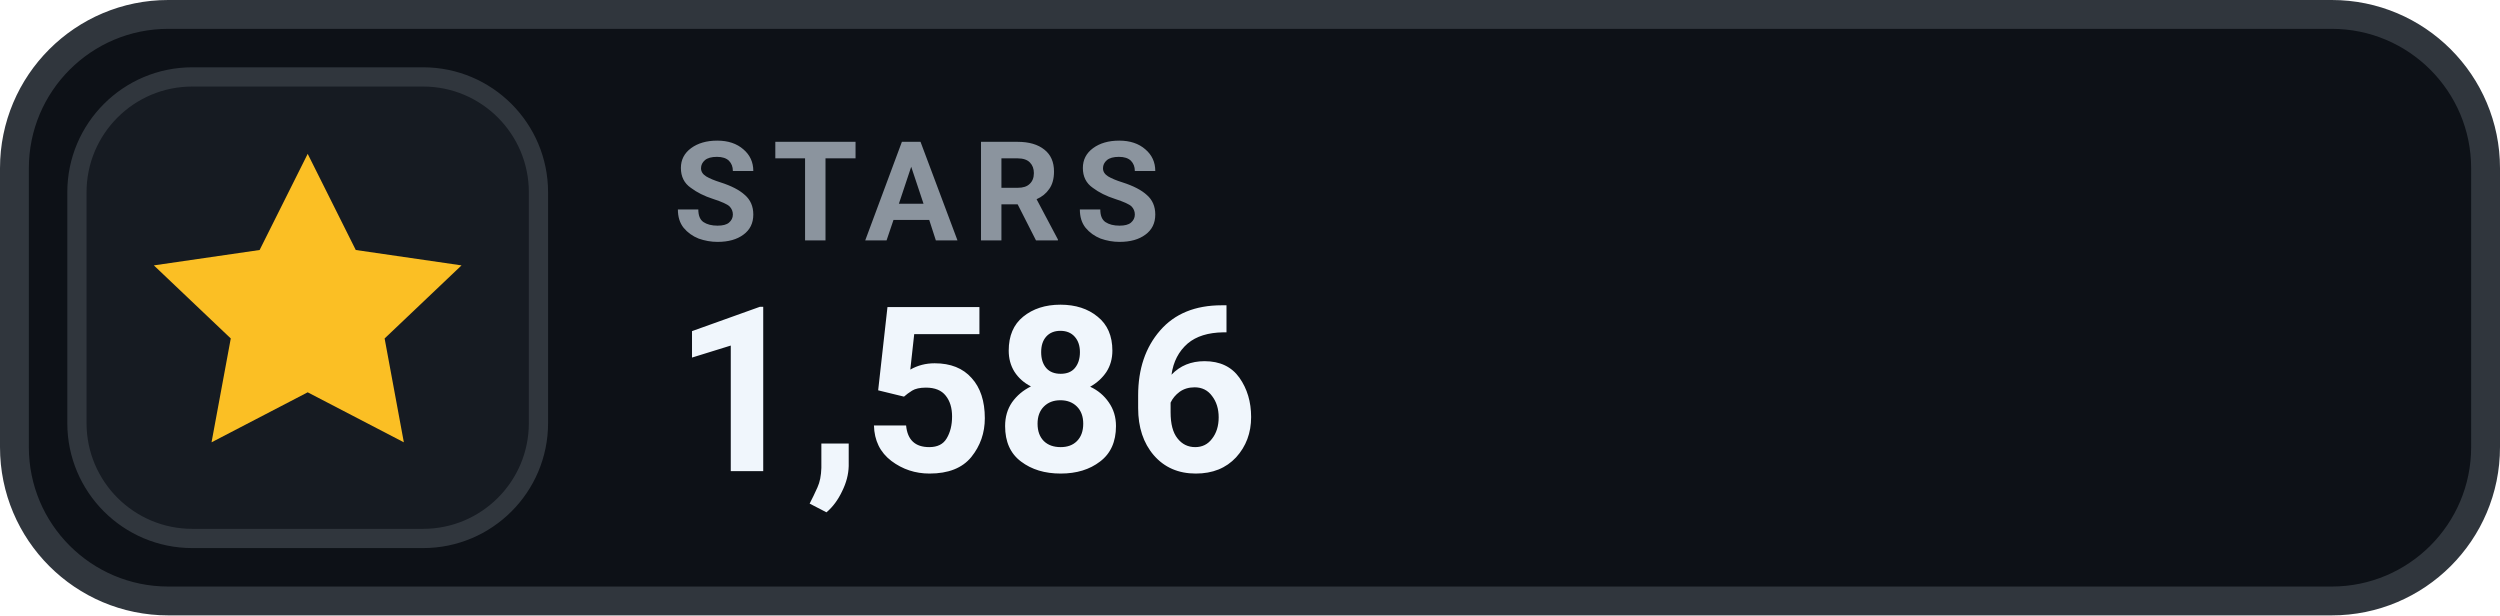
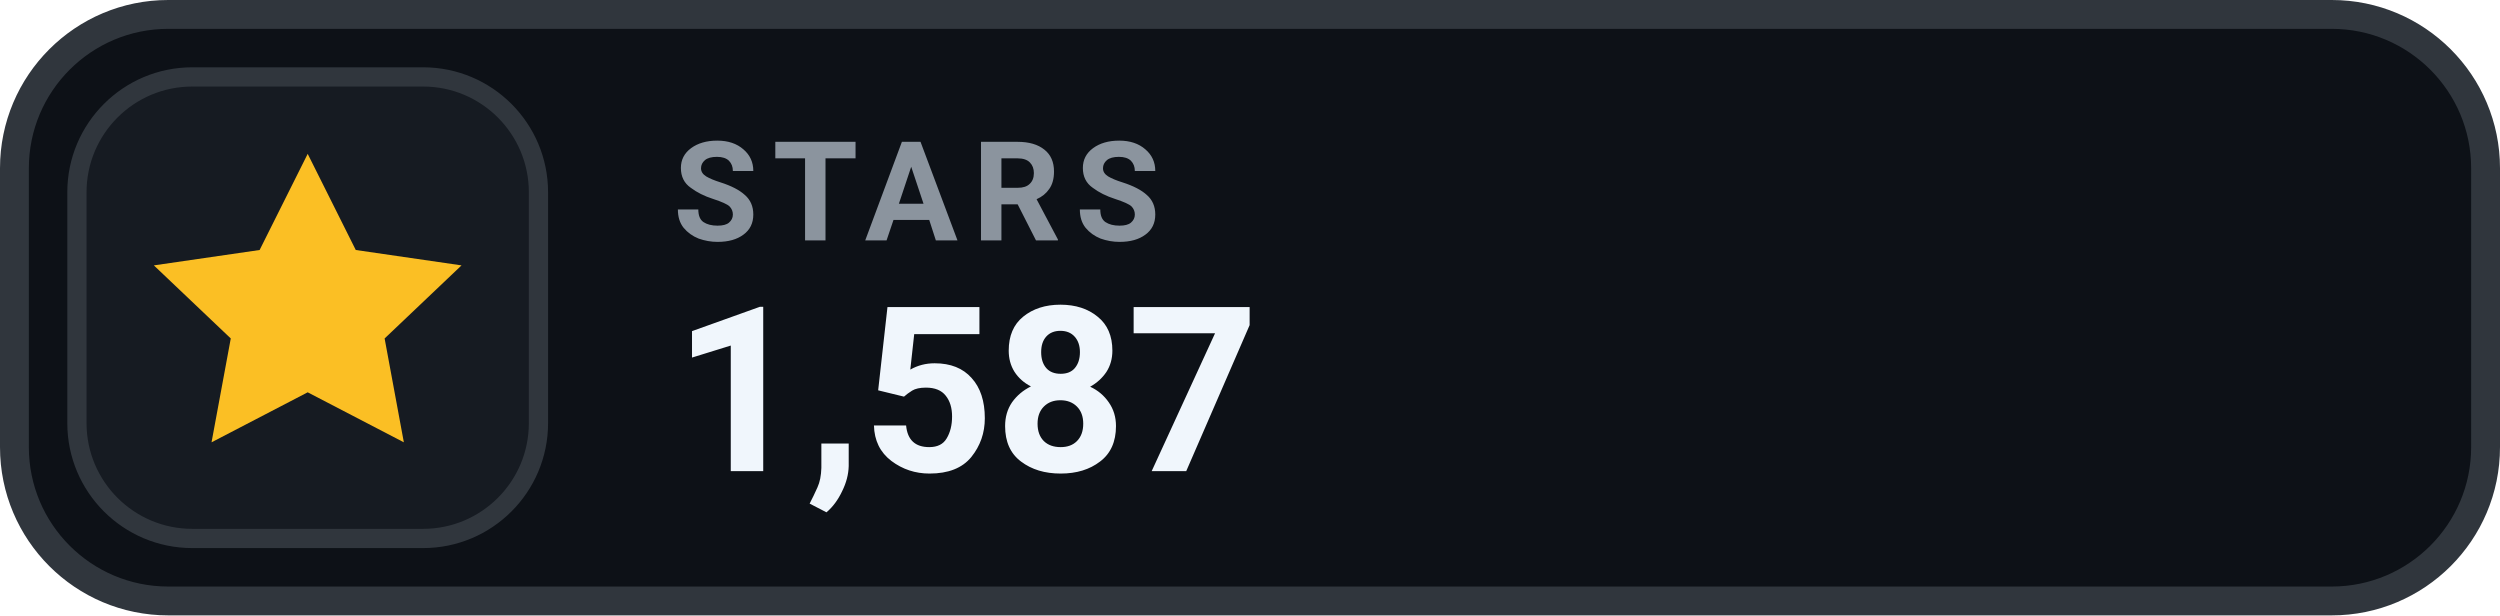
- <svg xmlns="http://www.w3.org/2000/svg" width="130" height="32" viewBox="0 0 130 32" role="img" aria-label="STARS 1,586">
+ <svg xmlns="http://www.w3.org/2000/svg" width="130" height="32" viewBox="0 0 130 32" role="img" aria-label="STARS 1,587">
  <rect x=".75" y=".75" width="128.5" height="30.5" rx="8" fill="#0D1117" stroke="#30363D" stroke-width="1.5" />
  <rect x="4" y="4" width="24" height="24" rx="6" fill="#161B22" stroke="#30363D" stroke-width="1" />
  <g transform="translate(16 16)" style="color:#FBBF24;">
    <path d="M0 -8 l2.5 5 5.5 .8 -4 3.8 1 5.4 -5 -2.6 -5 2.6 1 -5.4 -4 -3.8 5.5 -.8 Z" fill="currentColor" />
  </g>
  <text x="35" y="12.5" fill="#8B949E" font-family="-apple-system,BlinkMacSystemFont,'Segoe UI',Roboto,Helvetica,Arial,sans-serif" font-size="7.2" font-weight="700" letter-spacing=".75">STARS</text>
-   <text x="35" y="24.5" fill="#F0F6FC" font-family="-apple-system,BlinkMacSystemFont,'Segoe UI',Roboto,Helvetica,Arial,sans-serif" font-size="12" font-weight="700">1,586</text>
+   <text x="35" y="24.5" fill="#F0F6FC" font-family="-apple-system,BlinkMacSystemFont,'Segoe UI',Roboto,Helvetica,Arial,sans-serif" font-size="12" font-weight="700">1,587</text>
</svg>
